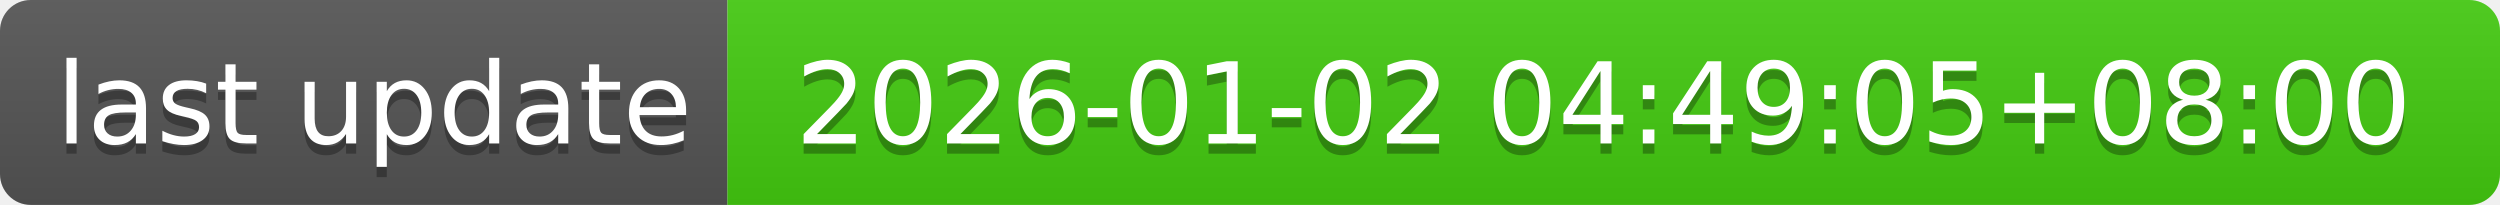
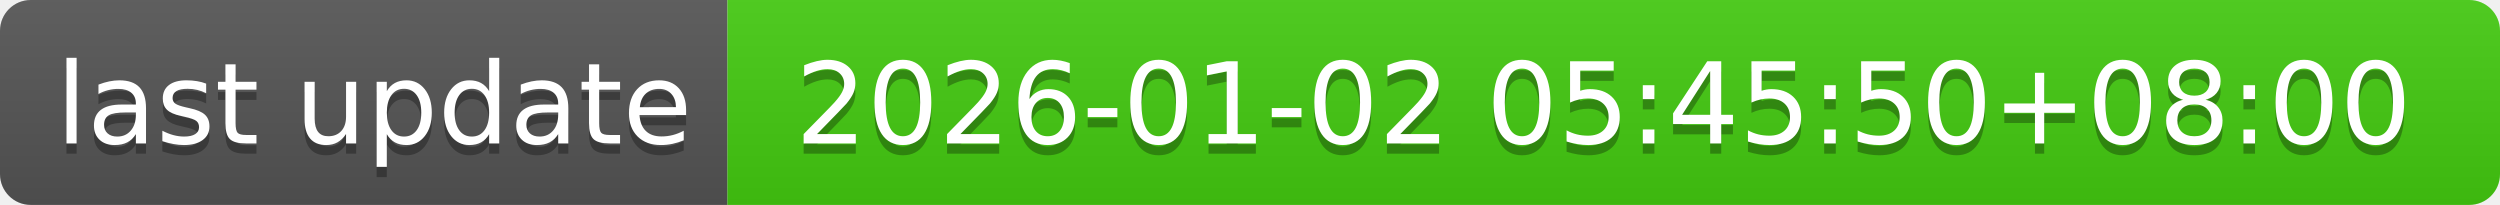
- <svg xmlns="http://www.w3.org/2000/svg" width="244" height="20" role="img" aria-label="last update: 2026-01-02 04:49:05+08:00">
+ <svg xmlns="http://www.w3.org/2000/svg" width="244" height="20" role="img" aria-label="last update: 2026-01-02 05:45:50+08:00">
  <linearGradient id="s" x2="0" y2="100%">
    <stop offset="0" stop-color="#bbb" stop-opacity=".1" />
    <stop offset="1" stop-opacity=".1" />
  </linearGradient>
  <clipPath id="r">
    <rect width="244" height="20" rx="3" fill="#fff" />
  </clipPath>
  <g clip-path="url(#r)">
    <rect width="71" height="20" fill="#555" />
    <rect x="71" width="173" height="20" fill="#4c1" />
    <rect width="244" height="20" fill="url(#s)" />
  </g>
  <g fill="#fff" text-anchor="middle" font-family="Verdana,Geneva,DejaVu Sans,sans-serif" text-rendering="geometricPrecision" font-size="110">
    <text aria-hidden="true" x="365" y="150" fill="#010101" fill-opacity=".3" transform="scale(.1)" textLength="610">last update</text>
    <text x="365" y="140" transform="scale(.1)" fill="#fff" textLength="610">last update</text>
-     <text aria-hidden="true" x="1565" y="150" fill="#010101" fill-opacity=".3" transform="scale(.1)" textLength="1630">2026-01-02 04:49:05+08:00</text>
-     <text x="1565" y="140" transform="scale(.1)" fill="#fff" textLength="1630">2026-01-02 04:49:05+08:00</text>
+     <text aria-hidden="true" x="1565" y="150" fill="#010101" fill-opacity=".3" transform="scale(.1)" textLength="1630">2026-01-02 05:45:50+08:00</text>
+     <text x="1565" y="140" transform="scale(.1)" fill="#fff" textLength="1630">2026-01-02 05:45:50+08:00</text>
  </g>
</svg>
